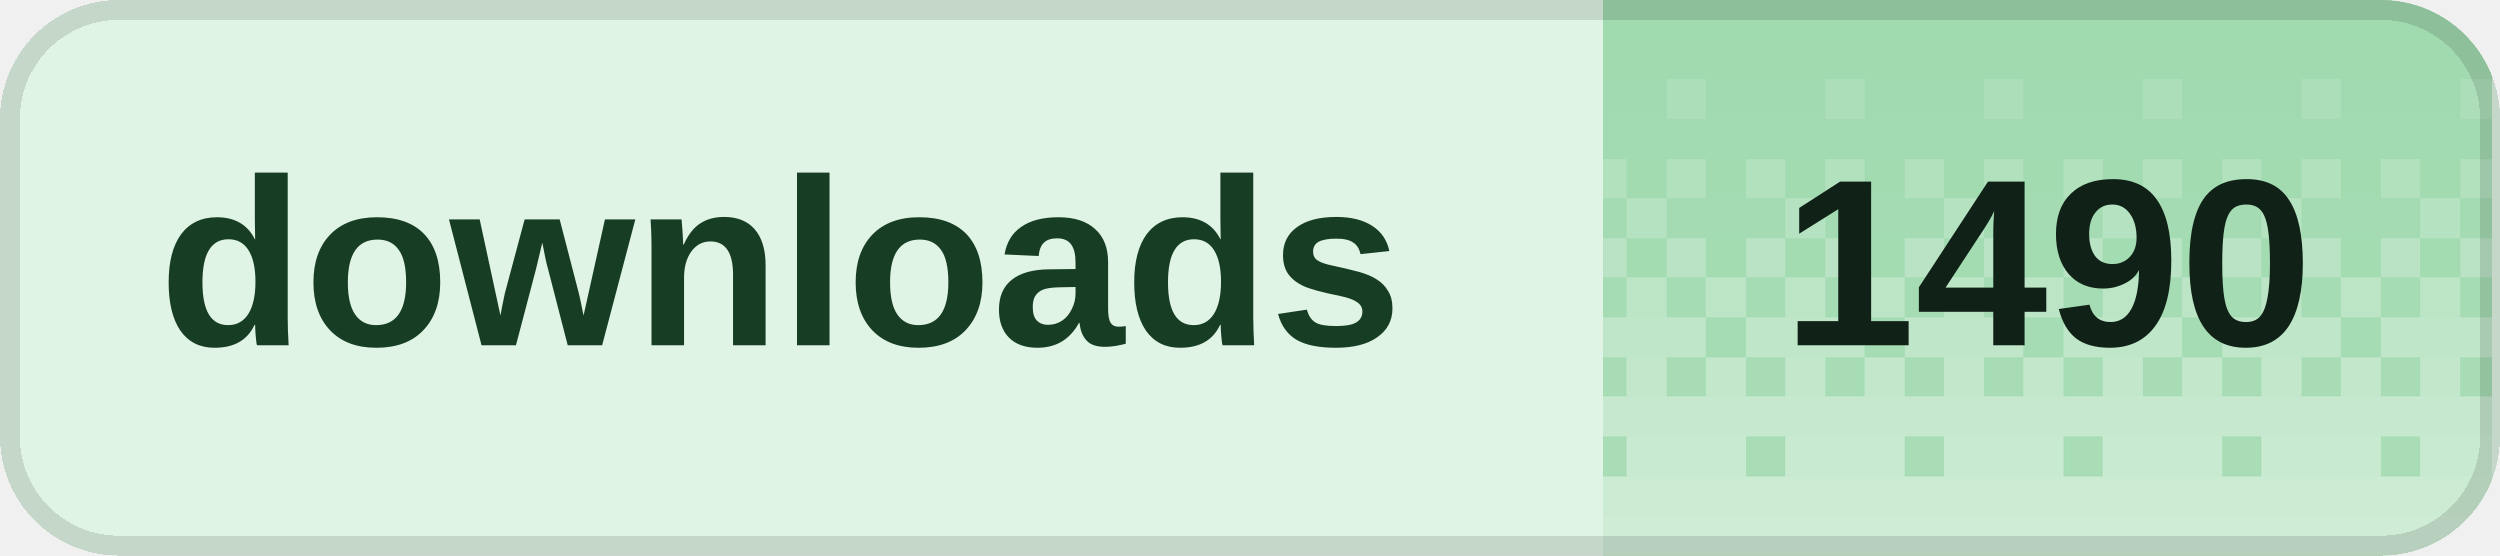
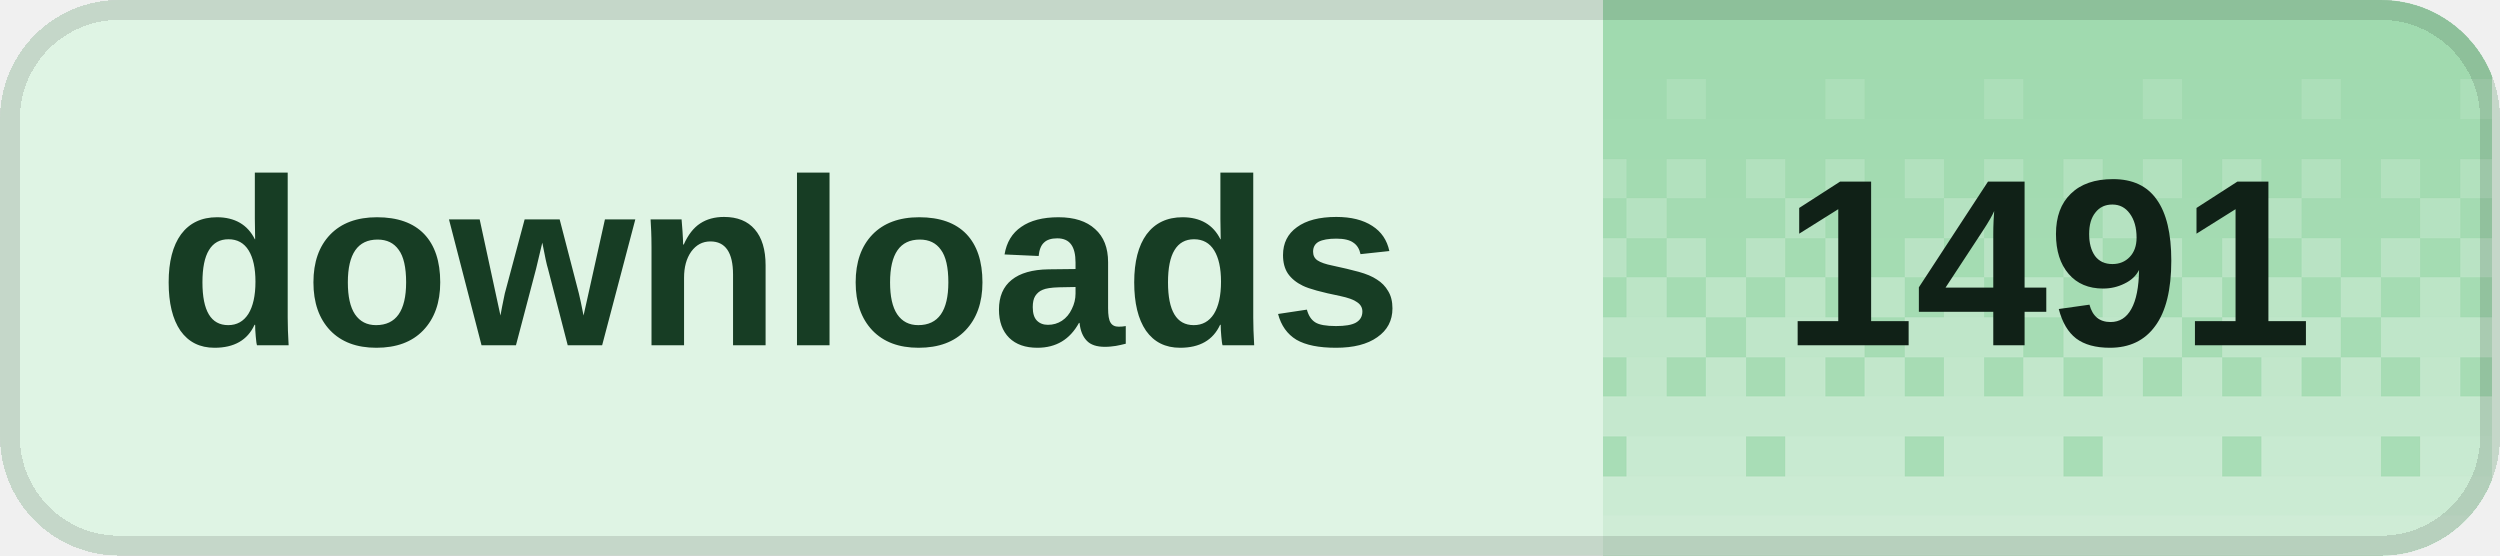
<svg xmlns="http://www.w3.org/2000/svg" width="126" height="28" viewBox="0 0 126 28" role="img" aria-labelledby="title desc" shape-rendering="crispEdges">
  <defs>
    <clipPath id="badge-clip">
      <rect width="126" height="28" rx="6" />
    </clipPath>
    <pattern id="dither" width="8" height="28" patternUnits="userSpaceOnUse">
      <rect x="0" y="0" width="2" height="2" fill="#fff" fill-opacity="0.020" />
      <rect x="2" y="0" width="2" height="2" fill="#fff" fill-opacity="0.020" />
      <rect x="4" y="0" width="2" height="2" fill="#fff" fill-opacity="0.020" />
      <rect x="6" y="0" width="2" height="2" fill="#fff" fill-opacity="0.020" />
      <rect x="0" y="2" width="2" height="2" fill="#fff" fill-opacity="0.028" />
      <rect x="2" y="2" width="2" height="2" fill="#fff" fill-opacity="0.028" />
      <rect x="4" y="2" width="2" height="2" fill="#fff" fill-opacity="0.028" />
      <rect x="6" y="2" width="2" height="2" fill="#fff" fill-opacity="0.028" />
      <rect x="0" y="4" width="2" height="2" fill="#fff" fill-opacity="0.036" />
      <rect x="2" y="4" width="2" height="2" fill="#fff" fill-opacity="0.036" />
      <rect x="4" y="4" width="2" height="2" fill="#fff" fill-opacity="0.145" />
      <rect x="6" y="4" width="2" height="2" fill="#fff" fill-opacity="0.036" />
      <rect x="0" y="6" width="2" height="2" fill="#fff" fill-opacity="0.044" />
      <rect x="2" y="6" width="2" height="2" fill="#fff" fill-opacity="0.044" />
      <rect x="4" y="6" width="2" height="2" fill="#fff" fill-opacity="0.044" />
      <rect x="6" y="6" width="2" height="2" fill="#fff" fill-opacity="0.044" />
      <rect x="0" y="8" width="2" height="2" fill="#fff" fill-opacity="0.209" />
      <rect x="2" y="8" width="2" height="2" fill="#fff" fill-opacity="0.052" />
      <rect x="4" y="8" width="2" height="2" fill="#fff" fill-opacity="0.209" />
      <rect x="6" y="8" width="2" height="2" fill="#fff" fill-opacity="0.052" />
      <rect x="0" y="10" width="2" height="2" fill="#fff" fill-opacity="0.060" />
      <rect x="2" y="10" width="2" height="2" fill="#fff" fill-opacity="0.242" />
      <rect x="4" y="10" width="2" height="2" fill="#fff" fill-opacity="0.060" />
      <rect x="6" y="10" width="2" height="2" fill="#fff" fill-opacity="0.060" />
      <rect x="0" y="12" width="2" height="2" fill="#fff" fill-opacity="0.274" />
      <rect x="2" y="12" width="2" height="2" fill="#fff" fill-opacity="0.068" />
      <rect x="4" y="12" width="2" height="2" fill="#fff" fill-opacity="0.274" />
      <rect x="6" y="12" width="2" height="2" fill="#fff" fill-opacity="0.068" />
      <rect x="0" y="14" width="2" height="2" fill="#fff" fill-opacity="0.077" />
      <rect x="2" y="14" width="2" height="2" fill="#fff" fill-opacity="0.306" />
      <rect x="4" y="14" width="2" height="2" fill="#fff" fill-opacity="0.077" />
      <rect x="6" y="14" width="2" height="2" fill="#fff" fill-opacity="0.306" />
      <rect x="0" y="16" width="2" height="2" fill="#fff" fill-opacity="0.338" />
      <rect x="2" y="16" width="2" height="2" fill="#fff" fill-opacity="0.338" />
      <rect x="4" y="16" width="2" height="2" fill="#fff" fill-opacity="0.338" />
      <rect x="6" y="16" width="2" height="2" fill="#fff" fill-opacity="0.085" />
      <rect x="0" y="18" width="2" height="2" fill="#fff" fill-opacity="0.093" />
      <rect x="2" y="18" width="2" height="2" fill="#fff" fill-opacity="0.371" />
      <rect x="4" y="18" width="2" height="2" fill="#fff" fill-opacity="0.093" />
      <rect x="6" y="18" width="2" height="2" fill="#fff" fill-opacity="0.371" />
      <rect x="0" y="20" width="2" height="2" fill="#fff" fill-opacity="0.403" />
      <rect x="2" y="20" width="2" height="2" fill="#fff" fill-opacity="0.403" />
      <rect x="4" y="20" width="2" height="2" fill="#fff" fill-opacity="0.403" />
      <rect x="6" y="20" width="2" height="2" fill="#fff" fill-opacity="0.403" />
      <rect x="0" y="22" width="2" height="2" fill="#fff" fill-opacity="0.109" />
      <rect x="2" y="22" width="2" height="2" fill="#fff" fill-opacity="0.435" />
      <rect x="4" y="22" width="2" height="2" fill="#fff" fill-opacity="0.435" />
      <rect x="6" y="22" width="2" height="2" fill="#fff" fill-opacity="0.435" />
      <rect x="0" y="24" width="2" height="2" fill="#fff" fill-opacity="0.468" />
      <rect x="2" y="24" width="2" height="2" fill="#fff" fill-opacity="0.468" />
      <rect x="4" y="24" width="2" height="2" fill="#fff" fill-opacity="0.468" />
      <rect x="6" y="24" width="2" height="2" fill="#fff" fill-opacity="0.468" />
      <rect x="0" y="26" width="2" height="2" fill="#fff" fill-opacity="0.500" />
      <rect x="2" y="26" width="2" height="2" fill="#fff" fill-opacity="0.500" />
      <rect x="4" y="26" width="2" height="2" fill="#fff" fill-opacity="0.500" />
      <rect x="6" y="26" width="2" height="2" fill="#fff" fill-opacity="0.500" />
    </pattern>
  </defs>
  <g clip-path="url(#badge-clip)">
    <rect width="126" height="28" fill="#dff4e4" />
    <rect x="80.8" width="44.8" height="28" fill="#9ed9ad" />
    <rect x="80.8" width="44.8" height="28" fill="url(#dither)" />
  </g>
  <rect x="0.5" y="0.5" width="125" height="27" rx="5.5" fill="none" stroke="#000" stroke-opacity="0.12" />
  <g fill="#173d24" font-family="Geist,Arial,sans-serif" font-size="12" font-weight="600" dominant-baseline="middle">
    <text x="8" y="14">downloads</text>
  </g>
-   <text x="103.2" y="14" fill="#102117" font-family="Geist,Arial,sans-serif" font-size="12" font-weight="700" text-anchor="middle" dominant-baseline="middle">1490</text>
+   <text x="103.2" y="14" fill="#102117" font-family="Geist,Arial,sans-serif" font-size="12" font-weight="700" text-anchor="middle" dominant-baseline="middle">1491</text>
</svg>
